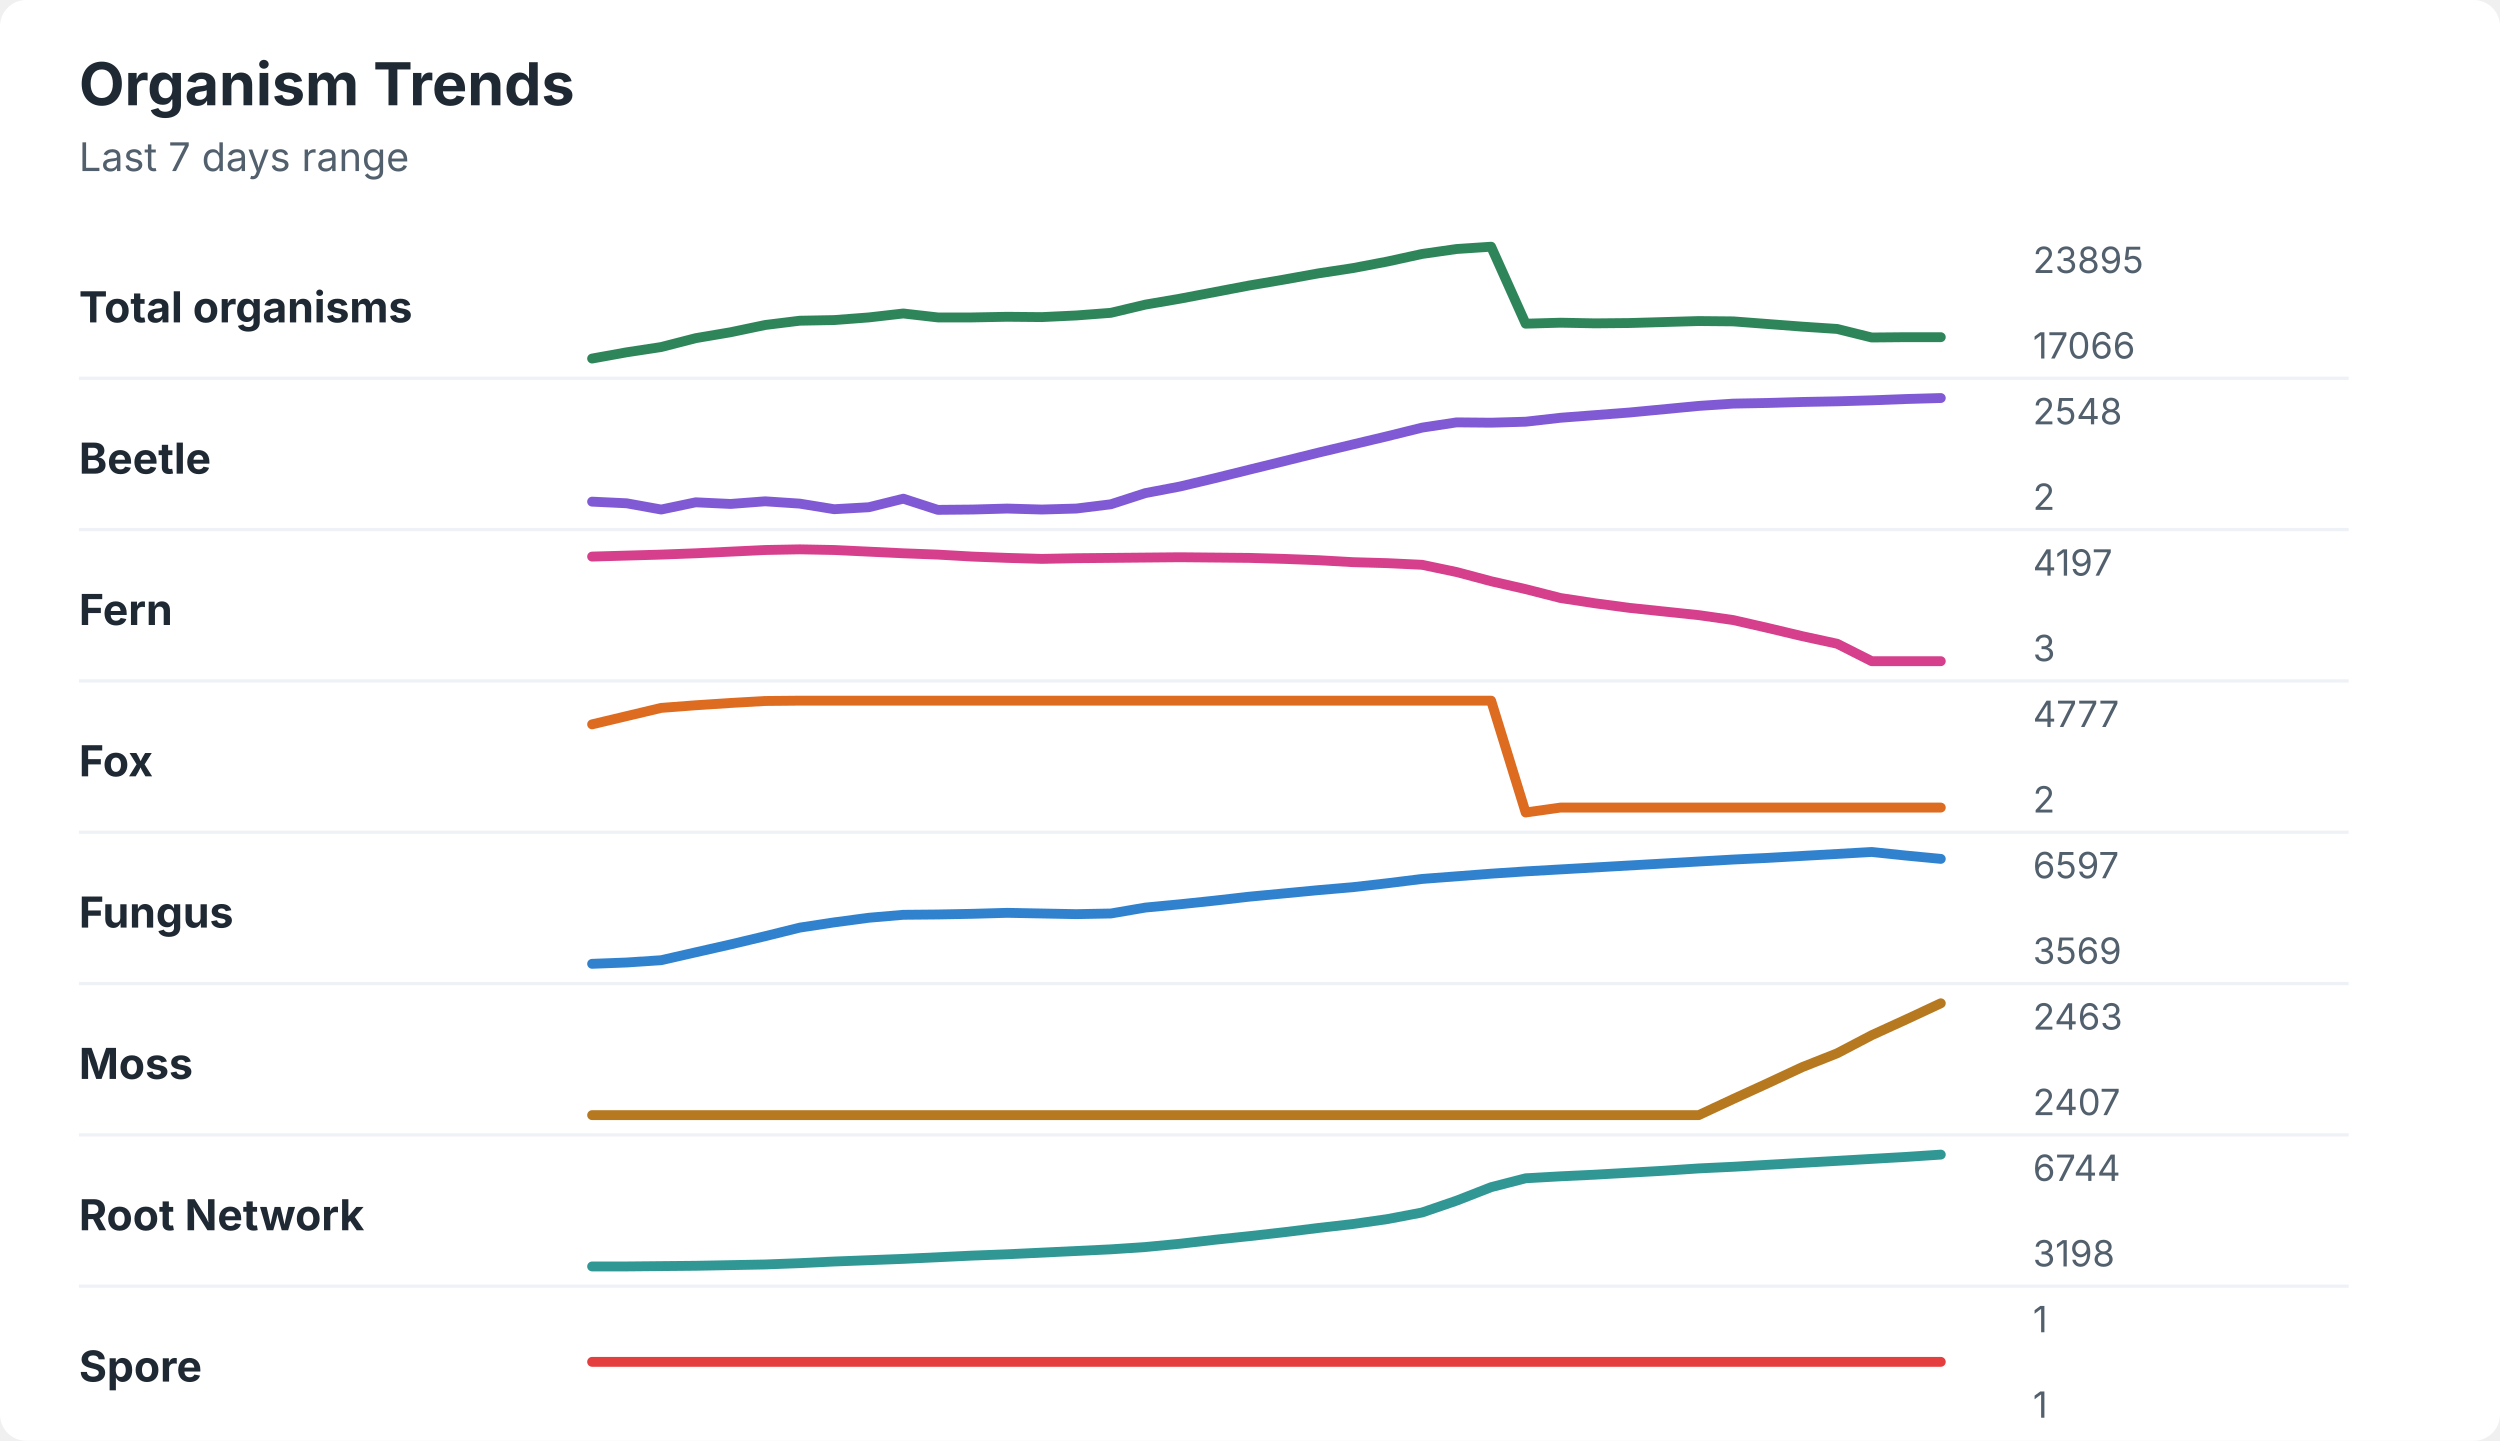
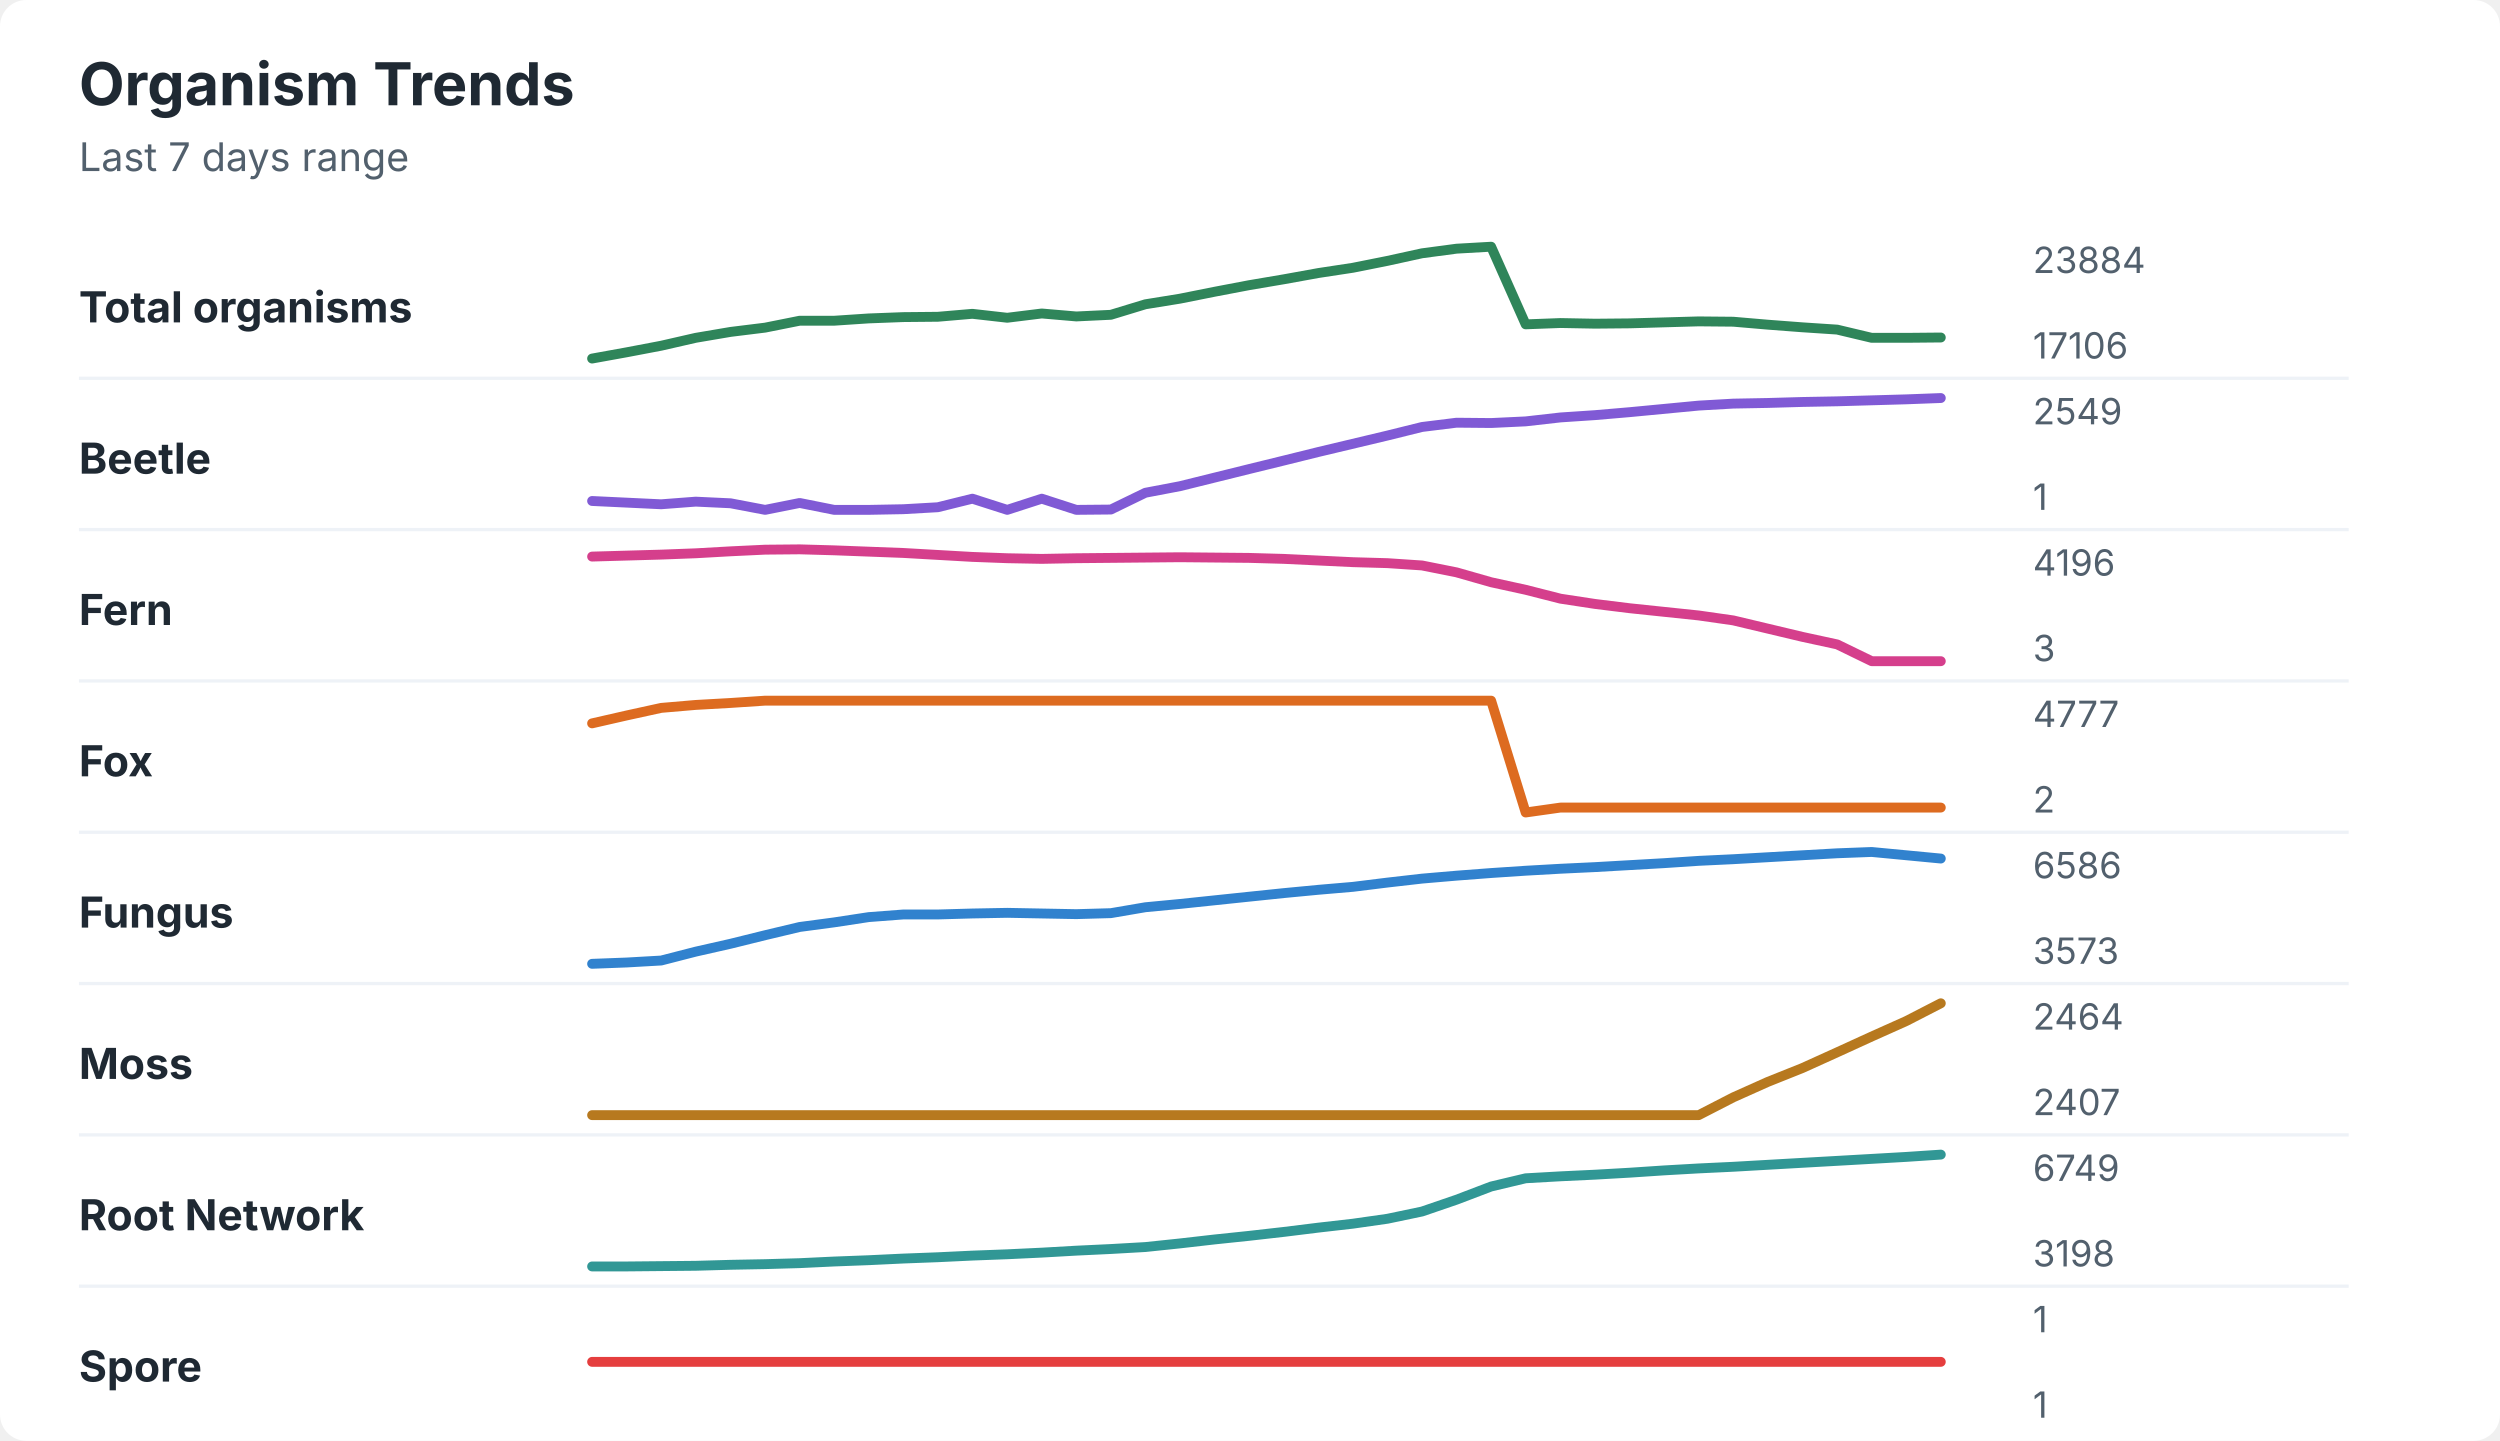
<svg xmlns="http://www.w3.org/2000/svg" width="760" height="438" viewBox="0 0 760 438" role="img" aria-labelledby="title desc">
  <rect width="760" height="438" rx="8" fill="#ffffff" />
  <style>
    text { font-family: -apple-system, BlinkMacSystemFont, "Segoe UI", sans-serif; }
    .title { font-size: 18px; font-weight: 700; fill: #1f2933; }
    .subtitle { font-size: 12px; fill: #52606d; }
    .label { font-size: 13px; font-weight: 650; fill: #1f2933; }
    .axis-value { font-size: 11px; fill: #52606d; }
    .separator { stroke: #eef2f7; stroke-width: 1; }
  </style>
  <text x="24" y="32" class="title">Organism Trends</text>
  <text x="24" y="52" class="subtitle">Last 7 days range</text>
  <text x="24" y="98" class="label">Total organisms</text>
-   <polyline points="180.0,109.0 190.5,107.1 201.0,105.5 211.5,102.8 222.1,101.0 232.6,98.8 243.1,97.5 253.6,97.3 264.1,96.5 274.6,95.3 285.1,96.5 295.6,96.5 306.2,96.3 316.7,96.4 327.2,95.9 337.7,95.1 348.2,92.6 358.7,90.8 369.2,88.8 379.7,86.8 390.3,85.0 400.8,83.1 411.3,81.5 421.8,79.5 432.3,77.2 442.8,75.7 453.3,75.0 463.8,98.4 474.4,98.1 484.9,98.3 495.4,98.2 505.9,97.9 516.4,97.6 526.9,97.7 537.4,98.5 547.9,99.3 558.5,100.0 569.0,102.6 579.5,102.5 590.0,102.5 " fill="none" stroke="#2f855a" stroke-width="3" stroke-linecap="round" stroke-linejoin="round" />
-   <text x="618" y="83" class="axis-value">23895</text>
-   <text x="618" y="109" class="axis-value">17066</text>
+   <polyline points="180.0,109.0 190.5,107.1 201.0,105.1 211.5,102.7 222.1,100.9 232.6,99.6 243.1,97.5 253.6,97.5 264.1,96.8 274.6,96.4 285.1,96.3 295.6,95.4 306.2,96.6 316.7,95.3 327.2,96.2 337.7,95.7 348.2,92.5 358.7,90.8 369.2,88.7 379.7,86.7 390.3,84.9 400.8,83.0 411.3,81.4 421.8,79.3 432.3,77.0 442.8,75.6 453.3,75.0 463.8,98.6 474.4,98.2 484.9,98.4 495.4,98.3 505.9,98.0 516.4,97.7 526.9,97.8 537.4,98.7 547.9,99.5 558.5,100.2 569.0,102.7 579.5,102.7 590.0,102.6 " fill="none" stroke="#2f855a" stroke-width="3" stroke-linecap="round" stroke-linejoin="round" />
+   <text x="618" y="83" class="axis-value">23884</text>
+   <text x="618" y="109" class="axis-value">17106</text>
  <line x1="24" y1="115.0" x2="714" y2="115.0" class="separator" />
  <text x="24" y="144" class="label">Beetle</text>
-   <polyline points="180.0,152.5 190.5,153.0 201.0,154.9 211.5,152.7 222.1,153.2 232.6,152.4 243.1,153.1 253.6,154.8 264.1,154.2 274.6,151.6 285.1,155.0 295.6,154.9 306.2,154.6 316.7,154.9 327.2,154.6 337.7,153.3 348.2,149.9 358.7,147.9 369.2,145.4 379.7,142.8 390.3,140.2 400.8,137.6 411.3,135.1 421.8,132.6 432.3,130.0 442.8,128.4 453.3,128.5 463.8,128.2 474.4,127.0 484.9,126.2 495.4,125.4 505.9,124.4 516.4,123.4 526.9,122.7 537.4,122.5 547.9,122.2 558.5,122.0 569.0,121.7 579.5,121.3 590.0,121.0 " fill="none" stroke="#805ad5" stroke-width="3" stroke-linecap="round" stroke-linejoin="round" />
-   <text x="618" y="129" class="axis-value">2548</text>
-   <text x="618" y="155" class="axis-value">2</text>
+   <polyline points="180.0,152.3 190.5,152.8 201.0,153.3 211.5,152.5 222.1,153.0 232.6,155.0 243.1,152.9 253.6,155.0 264.1,155.0 274.6,154.8 285.1,154.2 295.6,151.6 306.2,155.0 316.7,151.6 327.2,155.0 337.7,154.9 348.2,149.8 358.7,147.8 369.2,145.2 379.7,142.6 390.3,140.0 400.8,137.4 411.3,134.9 421.8,132.4 432.3,129.8 442.8,128.5 453.3,128.6 463.8,128.1 474.4,126.9 484.9,126.2 495.4,125.3 505.9,124.3 516.4,123.3 526.9,122.7 537.4,122.5 547.9,122.2 558.5,122.0 569.0,121.7 579.5,121.4 590.0,121.0 " fill="none" stroke="#805ad5" stroke-width="3" stroke-linecap="round" stroke-linejoin="round" />
+   <text x="618" y="129" class="axis-value">2549</text>
+   <text x="618" y="155" class="axis-value">1</text>
  <line x1="24" y1="161.0" x2="714" y2="161.0" class="separator" />
  <text x="24" y="190" class="label">Fern</text>
-   <polyline points="180.0,169.2 190.5,168.9 201.0,168.6 211.5,168.2 222.1,167.7 232.6,167.2 243.1,167.0 253.6,167.2 264.1,167.7 274.6,168.2 285.1,168.6 295.6,169.2 306.2,169.6 316.7,169.9 327.2,169.7 337.7,169.6 348.2,169.5 358.7,169.4 369.2,169.5 379.7,169.6 390.3,169.9 400.8,170.3 411.3,170.9 421.8,171.2 432.3,171.7 442.8,173.9 453.3,176.7 463.8,179.1 474.4,181.8 484.9,183.4 495.4,184.8 505.9,185.9 516.4,187.0 526.9,188.5 537.4,190.9 547.9,193.4 558.5,195.7 569.0,201.0 579.5,201.0 590.0,201.0 " fill="none" stroke="#d53f8c" stroke-width="3" stroke-linecap="round" stroke-linejoin="round" />
-   <text x="618" y="175" class="axis-value">4197</text>
+   <polyline points="180.0,169.2 190.5,168.9 201.0,168.6 211.5,168.2 222.1,167.6 232.6,167.1 243.1,167.0 253.6,167.3 264.1,167.7 274.6,168.1 285.1,168.7 295.6,169.3 306.2,169.7 316.7,169.9 327.2,169.7 337.7,169.6 348.2,169.5 358.7,169.4 369.2,169.5 379.7,169.6 390.3,169.9 400.8,170.4 411.3,170.9 421.8,171.2 432.3,171.9 442.8,174.0 453.3,177.0 463.8,179.3 474.4,182.0 484.9,183.6 495.4,184.9 505.9,186.0 516.4,187.1 526.9,188.6 537.4,191.1 547.9,193.6 558.5,195.9 569.0,201.0 579.5,201.0 590.0,201.0 " fill="none" stroke="#d53f8c" stroke-width="3" stroke-linecap="round" stroke-linejoin="round" />
+   <text x="618" y="175" class="axis-value">4196</text>
  <text x="618" y="201" class="axis-value">3</text>
  <line x1="24" y1="207.0" x2="714" y2="207.0" class="separator" />
  <text x="24" y="236" class="label">Fox</text>
-   <polyline points="180.0,220.2 190.5,217.7 201.0,215.2 211.5,214.4 222.1,213.7 232.6,213.1 243.1,213.0 253.6,213.0 264.1,213.0 274.6,213.0 285.1,213.0 295.6,213.0 306.2,213.0 316.7,213.0 327.2,213.0 337.7,213.0 348.2,213.0 358.7,213.0 369.2,213.0 379.7,213.0 390.3,213.0 400.8,213.0 411.3,213.0 421.8,213.0 432.3,213.0 442.8,213.0 453.3,213.0 463.8,247.0 474.4,245.5 484.9,245.5 495.4,245.5 505.9,245.5 516.4,245.5 526.9,245.5 537.4,245.5 547.9,245.5 558.5,245.5 569.0,245.5 579.5,245.5 590.0,245.5 " fill="none" stroke="#dd6b20" stroke-width="3" stroke-linecap="round" stroke-linejoin="round" />
+   <polyline points="180.0,219.9 190.5,217.5 201.0,215.2 211.5,214.3 222.1,213.7 232.6,213.0 243.1,213.0 253.6,213.0 264.1,213.0 274.6,213.0 285.1,213.0 295.6,213.0 306.2,213.0 316.7,213.0 327.2,213.0 337.7,213.0 348.2,213.0 358.7,213.0 369.2,213.0 379.7,213.0 390.3,213.0 400.8,213.0 411.3,213.0 421.8,213.0 432.3,213.0 442.8,213.0 453.3,213.0 463.8,247.0 474.4,245.5 484.9,245.5 495.4,245.5 505.9,245.5 516.4,245.5 526.9,245.5 537.4,245.5 547.9,245.5 558.5,245.5 569.0,245.5 579.5,245.5 590.0,245.5 " fill="none" stroke="#dd6b20" stroke-width="3" stroke-linecap="round" stroke-linejoin="round" />
  <text x="618" y="221" class="axis-value">4777</text>
  <text x="618" y="247" class="axis-value">2</text>
  <line x1="24" y1="253.0" x2="714" y2="253.0" class="separator" />
  <text x="24" y="282" class="label">Fungus</text>
-   <polyline points="180.0,293.0 190.5,292.6 201.0,291.9 211.5,289.5 222.1,287.1 232.6,284.6 243.1,282.0 253.6,280.4 264.1,279.0 274.6,278.1 285.1,278.0 295.6,277.8 306.2,277.5 316.7,277.7 327.2,277.9 337.7,277.7 348.2,275.9 358.7,274.9 369.2,273.8 379.7,272.6 390.3,271.6 400.8,270.6 411.3,269.7 421.8,268.5 432.3,267.2 442.8,266.4 453.3,265.6 463.8,264.9 474.4,264.3 484.9,263.7 495.4,263.1 505.9,262.5 516.4,261.9 526.9,261.3 537.4,260.8 547.9,260.2 558.5,259.6 569.0,259.0 579.5,260.1 590.0,261.1 " fill="none" stroke="#3182ce" stroke-width="3" stroke-linecap="round" stroke-linejoin="round" />
-   <text x="618" y="267" class="axis-value">6597</text>
-   <text x="618" y="293" class="axis-value">3569</text>
+   <polyline points="180.0,293.0 190.5,292.6 201.0,292.0 211.5,289.3 222.1,286.9 232.6,284.3 243.1,281.8 253.6,280.4 264.1,278.8 274.6,278.0 285.1,278.0 295.6,277.7 306.2,277.5 316.7,277.7 327.2,277.9 337.7,277.6 348.2,275.8 358.7,274.8 369.2,273.7 379.7,272.6 390.3,271.5 400.8,270.5 411.3,269.6 421.8,268.3 432.3,267.1 442.8,266.2 453.3,265.4 463.8,264.7 474.4,264.1 484.9,263.6 495.4,263.0 505.9,262.4 516.4,261.7 526.9,261.2 537.4,260.6 547.9,260.0 558.5,259.4 569.0,259.0 579.5,260.0 590.0,261.0 " fill="none" stroke="#3182ce" stroke-width="3" stroke-linecap="round" stroke-linejoin="round" />
+   <text x="618" y="267" class="axis-value">6586</text>
+   <text x="618" y="293" class="axis-value">3573</text>
  <line x1="24" y1="299.0" x2="714" y2="299.0" class="separator" />
  <text x="24" y="328" class="label">Moss</text>
-   <polyline points="180.0,339.0 190.5,339.0 201.0,339.0 211.5,339.0 222.1,339.0 232.6,339.0 243.1,339.0 253.6,339.0 264.1,339.0 274.6,339.0 285.1,339.0 295.6,339.0 306.2,339.0 316.7,339.0 327.2,339.0 337.7,339.0 348.2,339.0 358.7,339.0 369.2,339.0 379.7,339.0 390.3,339.0 400.8,339.0 411.3,339.0 421.8,339.0 432.3,339.0 442.8,339.0 453.3,339.0 463.8,339.0 474.4,339.0 484.9,339.0 495.4,339.0 505.9,339.0 516.4,339.0 526.9,334.1 537.4,329.3 547.9,324.4 558.5,320.2 569.0,314.7 579.5,309.9 590.0,305.0 " fill="none" stroke="#b7791f" stroke-width="3" stroke-linecap="round" stroke-linejoin="round" />
-   <text x="618" y="313" class="axis-value">2463</text>
+   <polyline points="180.0,339.0 190.5,339.0 201.0,339.0 211.5,339.0 222.1,339.0 232.6,339.0 243.1,339.0 253.6,339.0 264.1,339.0 274.6,339.0 285.1,339.0 295.6,339.0 306.2,339.0 316.7,339.0 327.2,339.0 337.7,339.0 348.2,339.0 358.7,339.0 369.2,339.0 379.7,339.0 390.3,339.0 400.8,339.0 411.3,339.0 421.8,339.0 432.3,339.0 442.8,339.0 453.3,339.0 463.8,339.0 474.4,339.0 484.9,339.0 495.4,339.0 505.9,339.0 516.4,339.0 526.9,333.6 537.4,328.9 547.9,324.7 558.5,319.9 569.0,315.1 579.5,310.4 590.0,305.0 " fill="none" stroke="#b7791f" stroke-width="3" stroke-linecap="round" stroke-linejoin="round" />
+   <text x="618" y="313" class="axis-value">2464</text>
  <text x="618" y="339" class="axis-value">2407</text>
  <line x1="24" y1="345.0" x2="714" y2="345.0" class="separator" />
  <text x="24" y="374" class="label">Root Network</text>
-   <polyline points="180.0,385.0 190.5,385.0 201.0,384.9 211.5,384.8 222.1,384.6 232.6,384.4 243.1,384.0 253.6,383.5 264.1,383.1 274.6,382.7 285.1,382.2 295.6,381.7 306.2,381.3 316.7,380.8 327.2,380.3 337.7,379.8 348.2,379.1 358.7,378.1 369.2,376.9 379.7,375.8 390.3,374.6 400.8,373.3 411.3,372.1 421.8,370.6 432.3,368.6 442.8,365.0 453.3,360.9 463.8,358.2 474.4,357.6 484.9,357.1 495.4,356.5 505.9,355.9 516.4,355.2 526.9,354.7 537.4,354.1 547.9,353.5 558.5,352.9 569.0,352.3 579.5,351.7 590.0,351.0 " fill="none" stroke="#319795" stroke-width="3" stroke-linecap="round" stroke-linejoin="round" />
-   <text x="618" y="359" class="axis-value">6744</text>
+   <polyline points="180.0,385.0 190.5,385.0 201.0,384.9 211.5,384.8 222.1,384.5 232.6,384.3 243.1,384.0 253.6,383.5 264.1,383.1 274.6,382.6 285.1,382.2 295.6,381.7 306.2,381.3 316.7,380.8 327.2,380.2 337.7,379.7 348.2,379.1 358.7,378.0 369.2,376.8 379.7,375.7 390.3,374.5 400.8,373.2 411.3,372.0 421.8,370.5 432.3,368.3 442.8,364.7 453.3,360.7 463.8,358.2 474.4,357.6 484.9,357.1 495.4,356.5 505.9,355.8 516.4,355.2 526.9,354.7 537.4,354.1 547.9,353.5 558.5,352.9 569.0,352.3 579.5,351.7 590.0,351.0 " fill="none" stroke="#319795" stroke-width="3" stroke-linecap="round" stroke-linejoin="round" />
+   <text x="618" y="359" class="axis-value">6749</text>
  <text x="618" y="385" class="axis-value">3198</text>
  <line x1="24" y1="391.0" x2="714" y2="391.0" class="separator" />
  <text x="24" y="420" class="label">Spore</text>
  <polyline points="180.0,414.0 190.5,414.0 201.0,414.0 211.5,414.0 222.1,414.0 232.6,414.0 243.1,414.0 253.6,414.0 264.1,414.0 274.6,414.0 285.1,414.0 295.6,414.0 306.2,414.0 316.7,414.0 327.2,414.0 337.7,414.0 348.2,414.0 358.7,414.0 369.2,414.0 379.7,414.0 390.3,414.0 400.8,414.0 411.3,414.0 421.8,414.0 432.3,414.0 442.8,414.0 453.3,414.0 463.8,414.0 474.4,414.0 484.9,414.0 495.4,414.0 505.9,414.0 516.4,414.0 526.9,414.0 537.4,414.0 547.9,414.0 558.5,414.0 569.0,414.0 579.5,414.0 590.0,414.0 " fill="none" stroke="#e53e3e" stroke-width="3" stroke-linecap="round" stroke-linejoin="round" />
  <text x="618" y="405" class="axis-value">1</text>
  <text x="618" y="431" class="axis-value">1</text>
</svg>
